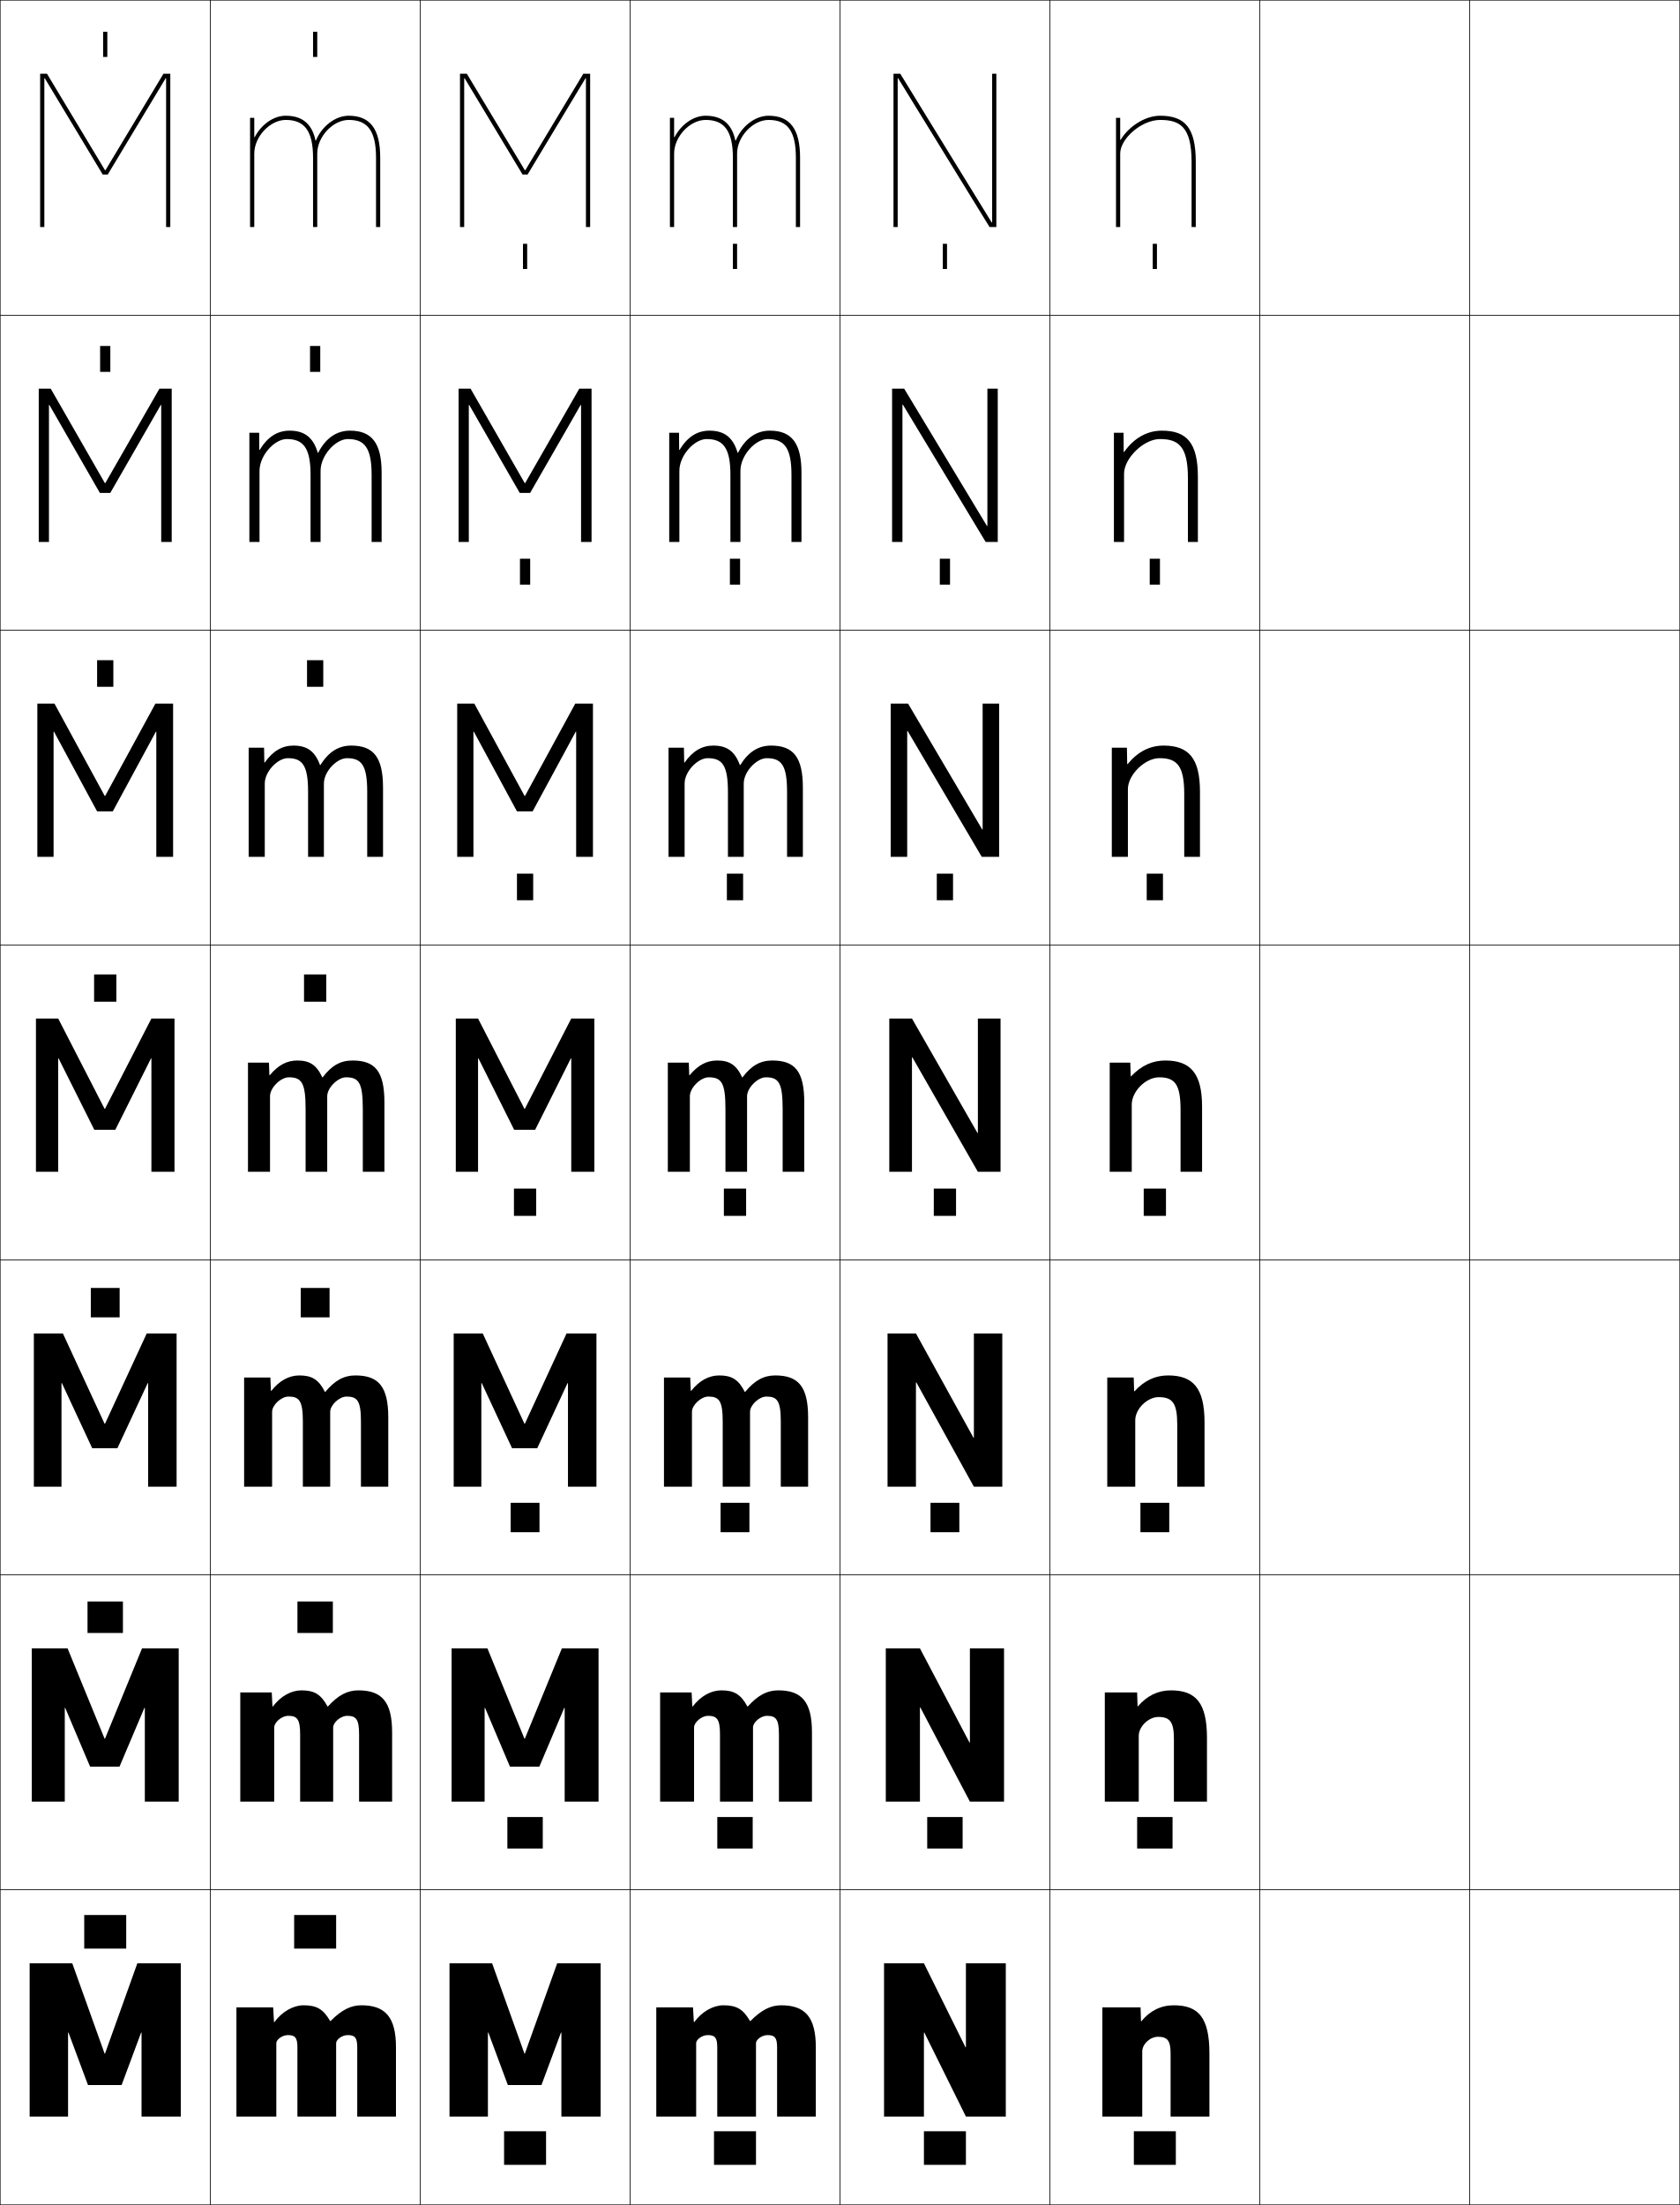
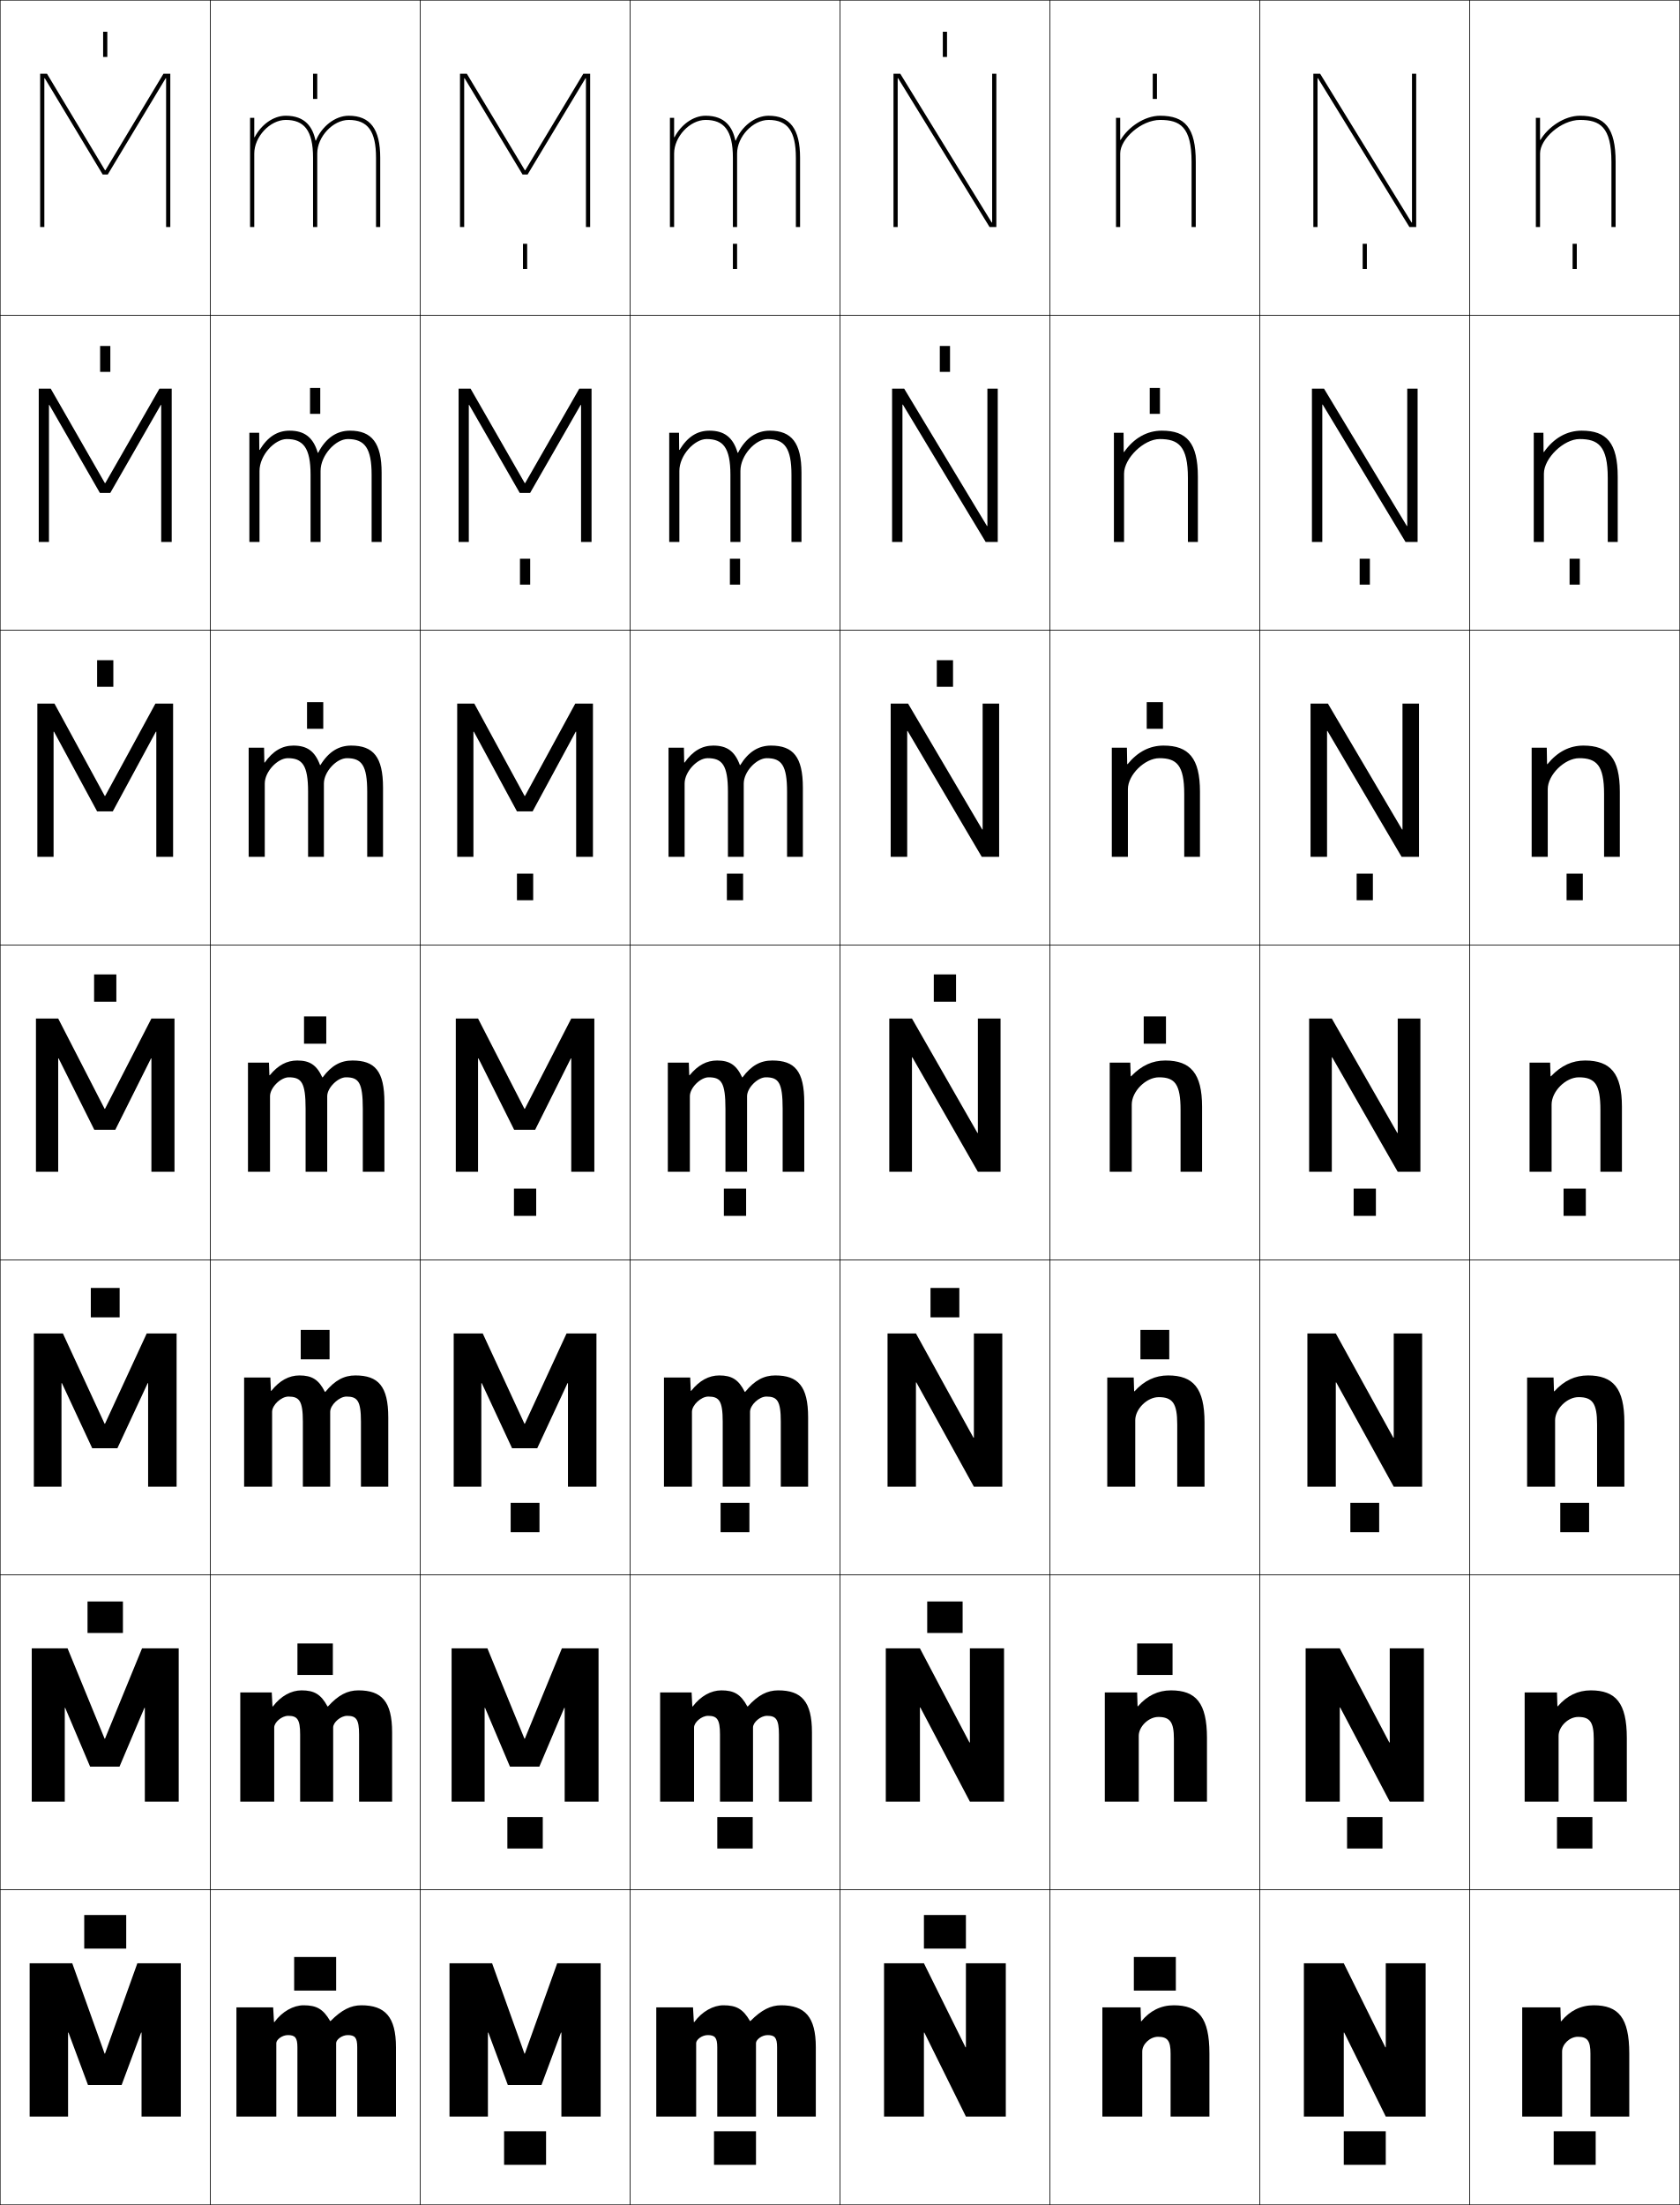
<svg xmlns="http://www.w3.org/2000/svg" width="800.25" height="1050.25" viewBox="0 0 800.25 1050.25" overflow="visible" enable-background="new 0 0 800.25 1050.25" xml:space="preserve">
  <g id="レイヤー1">
    <g>
      <rect x="0.125" y="0.125" fill="none" stroke="#000000" stroke-width="0.25" width="100" height="150" />
      <rect x="100.125" y="0.125" fill="none" stroke="#000000" stroke-width="0.25" width="100" height="150" />
      <rect x="200.125" y="0.125" fill="none" stroke="#000000" stroke-width="0.25" width="100" height="150" />
      <rect x="300.125" y="0.125" fill="none" stroke="#000000" stroke-width="0.25" width="100" height="150" />
      <rect x="400.125" y="0.125" fill="none" stroke="#000000" stroke-width="0.25" width="100" height="150" />
      <rect x="500.125" y="0.125" fill="none" stroke="#000000" stroke-width="0.25" width="100" height="150" />
      <rect x="600.125" y="0.125" fill="none" stroke="#000000" stroke-width="0.25" width="100" height="150" />
      <rect x="0.125" y="150.125" fill="none" stroke="#000000" stroke-width="0.25" width="100" height="150" />
      <rect x="100.125" y="150.125" fill="none" stroke="#000000" stroke-width="0.25" width="100" height="150" />
      <rect x="200.125" y="150.125" fill="none" stroke="#000000" stroke-width="0.25" width="100" height="150" />
      <rect x="300.125" y="150.125" fill="none" stroke="#000000" stroke-width="0.25" width="100" height="150" />
      <rect x="400.125" y="150.125" fill="none" stroke="#000000" stroke-width="0.25" width="100" height="150" />
      <rect x="500.125" y="150.125" fill="none" stroke="#000000" stroke-width="0.25" width="100" height="150" />
      <rect x="600.125" y="150.125" fill="none" stroke="#000000" stroke-width="0.25" width="100" height="150" />
      <rect x="0.125" y="300.125" fill="none" stroke="#000000" stroke-width="0.25" width="100" height="150" />
      <rect x="100.125" y="300.125" fill="none" stroke="#000000" stroke-width="0.25" width="100" height="150" />
      <rect x="200.125" y="300.125" fill="none" stroke="#000000" stroke-width="0.25" width="100" height="150" />
      <rect x="300.125" y="300.125" fill="none" stroke="#000000" stroke-width="0.25" width="100" height="150" />
      <rect x="400.125" y="300.125" fill="none" stroke="#000000" stroke-width="0.25" width="100" height="150" />
      <rect x="500.125" y="300.125" fill="none" stroke="#000000" stroke-width="0.25" width="100" height="150" />
      <rect x="600.125" y="300.125" fill="none" stroke="#000000" stroke-width="0.25" width="100" height="150" />
      <rect x="0.125" y="450.125" fill="none" stroke="#000000" stroke-width="0.25" width="100" height="150" />
      <rect x="100.125" y="450.125" fill="none" stroke="#000000" stroke-width="0.25" width="100" height="150" />
      <rect x="200.125" y="450.125" fill="none" stroke="#000000" stroke-width="0.25" width="100" height="150" />
      <rect x="300.125" y="450.125" fill="none" stroke="#000000" stroke-width="0.25" width="100" height="150" />
      <rect x="400.125" y="450.125" fill="none" stroke="#000000" stroke-width="0.25" width="100" height="150" />
      <rect x="500.125" y="450.125" fill="none" stroke="#000000" stroke-width="0.25" width="100" height="150" />
      <rect x="600.125" y="450.125" fill="none" stroke="#000000" stroke-width="0.25" width="100" height="150" />
      <rect x="0.125" y="600.125" fill="none" stroke="#000000" stroke-width="0.25" width="100" height="150" />
      <rect x="100.125" y="600.125" fill="none" stroke="#000000" stroke-width="0.25" width="100" height="150" />
      <rect x="200.125" y="600.125" fill="none" stroke="#000000" stroke-width="0.25" width="100" height="150" />
      <rect x="300.125" y="600.125" fill="none" stroke="#000000" stroke-width="0.25" width="100" height="150" />
      <rect x="400.125" y="600.125" fill="none" stroke="#000000" stroke-width="0.25" width="100" height="150" />
      <rect x="500.125" y="600.125" fill="none" stroke="#000000" stroke-width="0.25" width="100" height="150" />
      <rect x="600.125" y="600.125" fill="none" stroke="#000000" stroke-width="0.25" width="100" height="150" />
      <rect x="0.125" y="750.125" fill="none" stroke="#000000" stroke-width="0.25" width="100" height="150" />
      <rect x="100.125" y="750.125" fill="none" stroke="#000000" stroke-width="0.25" width="100" height="150" />
      <rect x="200.125" y="750.125" fill="none" stroke="#000000" stroke-width="0.25" width="100" height="150" />
      <rect x="300.125" y="750.125" fill="none" stroke="#000000" stroke-width="0.25" width="100" height="150" />
      <rect x="400.125" y="750.125" fill="none" stroke="#000000" stroke-width="0.25" width="100" height="150" />
      <rect x="500.125" y="750.125" fill="none" stroke="#000000" stroke-width="0.25" width="100" height="150" />
      <rect x="600.125" y="750.125" fill="none" stroke="#000000" stroke-width="0.25" width="100" height="150" />
      <rect x="0.125" y="900.125" fill="none" stroke="#000000" stroke-width="0.25" width="100" height="150" />
      <rect x="100.125" y="900.125" fill="none" stroke="#000000" stroke-width="0.25" width="100" height="150" />
      <rect x="200.125" y="900.125" fill="none" stroke="#000000" stroke-width="0.25" width="100" height="150" />
      <rect x="300.125" y="900.125" fill="none" stroke="#000000" stroke-width="0.25" width="100" height="150" />
      <rect x="400.125" y="900.125" fill="none" stroke="#000000" stroke-width="0.25" width="100" height="150" />
      <rect x="500.125" y="900.125" fill="none" stroke="#000000" stroke-width="0.25" width="100" height="150" />
      <rect x="600.125" y="900.125" fill="none" stroke="#000000" stroke-width="0.25" width="100" height="150" />
      <rect x="700.125" y="0.125" fill="none" stroke="#000000" stroke-width="0.25" width="100" height="150" />
      <rect x="700.125" y="150.125" fill="none" stroke="#000000" stroke-width="0.25" width="100" height="150" />
      <rect x="700.125" y="300.125" fill="none" stroke="#000000" stroke-width="0.25" width="100" height="150" />
      <rect x="700.125" y="450.125" fill="none" stroke="#000000" stroke-width="0.25" width="100" height="150" />
      <rect x="700.125" y="600.125" fill="none" stroke="#000000" stroke-width="0.25" width="100" height="150" />
      <rect x="700.125" y="750.125" fill="none" stroke="#000000" stroke-width="0.25" width="100" height="150" />
      <rect x="700.125" y="900.125" fill="none" stroke="#000000" stroke-width="0.25" width="100" height="150" />
    </g>
    <g>
      <rect x="40.125" y="912.125" width="20" height="16" />
      <rect x="41.691" y="762.791" width="16.867" height="15.001" />
      <rect x="43.258" y="613.458" width="13.733" height="14" />
      <rect x="44.825" y="464.125" width="10.6" height="13" />
      <rect x="46.258" y="314.458" width="7.733" height="12.667" />
      <rect x="47.692" y="164.792" width="4.866" height="12.333" />
      <rect x="49.125" y="15.125" width="2" height="12" />
    </g>
    <g>
-       <rect x="140.125" y="912.125" width="20" height="16" />
-       <rect x="141.691" y="762.791" width="16.867" height="15.001" />
-       <rect x="143.258" y="613.458" width="13.733" height="14" />
-       <rect x="144.825" y="464.125" width="10.6" height="13" />
-       <rect x="146.258" y="314.458" width="7.733" height="12.667" />
-       <rect x="147.692" y="164.792" width="4.867" height="12.333" />
-       <rect x="149.125" y="15.125" width="2" height="12" />
-     </g>
-     <g>
      <polygon points="67.225,968.125 57.925,993.125 41.925,993.125 32.625,968.125 32.425,968.125       32.425,1008.125 14.125,1008.125 14.125,935.125 34.425,935.125 49.825,978.125 50.025,978.125       65.425,935.125 86.125,935.125 86.125,1008.125 67.425,1008.125 67.425,968.125 " />
      <polygon points="15.125,785.125 32.191,785.125 49.825,828.125 50.025,828.125 67.658,785.125       85.125,785.125 85.125,858.125 68.991,858.125 68.991,813.458 68.791,813.458       56.925,841.458 42.924,841.458 31.058,813.458 30.858,813.458 30.858,858.125       15.125,858.125 " />
      <polygon points="16.125,635.125 29.958,635.125 49.825,678.125 50.025,678.125 69.892,635.125 84.125,635.125       84.125,708.125 70.558,708.125 70.558,658.792 70.358,658.792 55.925,689.792       43.925,689.792 29.492,658.792 29.292,658.792 29.292,708.125 16.125,708.125 " />
      <polygon points="17.125,485.125 27.725,485.125 49.825,528.125 50.025,528.125 72.125,485.125 83.125,485.125       83.125,558.125 72.125,558.125 72.125,504.125 71.925,504.125 54.925,538.125 44.925,538.125 27.925,504.125       27.725,504.125 27.725,558.125 17.125,558.125 " />
      <polygon points="74.458,348.505 74.258,348.505 53.725,386.458 46.258,386.458       25.725,348.505 25.524,348.505 25.524,408.125 17.791,408.125 17.791,335.125       25.944,335.125 49.892,379.111 50.092,379.111 74.038,335.125 82.458,335.125       82.458,408.125 74.458,408.125 " />
      <polygon points="76.792,192.885 76.591,192.885 52.525,234.792 47.591,234.792       23.525,192.885 23.325,192.885 23.325,258.125 18.458,258.125 18.458,185.125 24.165,185.125       49.958,230.099 50.159,230.099 75.952,185.125 81.792,185.125 81.792,258.125 76.792,258.125       " />
      <polygon points="79.125,37.266 78.925,37.266 51.325,83.125 48.925,83.125 21.325,37.266       21.125,37.266 21.125,108.125 19.125,108.125 19.125,35.125 22.385,35.125 50.025,81.086 50.226,81.086       77.865,35.125 81.125,35.125 81.125,108.125 79.125,108.125 " />
    </g>
    <path d="M121.125,65.336V56.125h-2v52h2v-35c0-7.969,7.462-16,15-16c8.661,0,13,4.859,13,18v33h2v-35     c0-7.969,7.462-16,15-16c9.112,0,13,5.383,13,18v33h2v-33c0-13.646-4.767-20-15-20     c-6.583,0-12.963,5.254-15.626,11.802h-0.2C148.979,60.664,145.49,55.125,136.125,55.125     c-6.041,0-11.801,4.424-14.8,10.211H121.125z" />
    <g>
      <path d="M170.175,1008.125v-33c0-4.621-1.143-5.8-4.55-5.8      c-2.712,0-5.5,2.161-5.5,3.8v35h-18.45v-33c0-4.621-1.143-5.8-4.55-5.8      c-2.712,0-5.5,2.161-5.5,3.8v35h-19v-52h17.5l0.4,7h0.2      c3.72-5.082,9.077-8,13.899-8c6.195,0,9.354,1.793,12.649,7.5h0.2      c5.281-5.324,9.678-7.5,14.65-7.5c11.285,0,16.5,5.474,16.5,20v33H170.175z" />
      <path d="M114.458,806.125h15l0.334,6.667h0.2C133.807,807.797,138.757,805.125,143.625,805.125      c6.08,0,9.282,1.88,12.399,7.666h0.2c4.934-5.438,9.312-7.666,14.483-7.666      c11.083,0,16.083,5.292,16.083,20v33h-15.733v-32c0-7.258-1.411-8.867-5.699-8.867      c-3.098,0-6.65,3.103-6.65,5.533V858.125h-15.733v-32      c0-7.258-1.412-8.867-5.7-8.867c-3.097,0-6.649,3.103-6.649,5.533V858.125      h-16.167V806.125z" />
      <path d="M116.292,656.125h12.5l0.267,6.333h0.2c3.91-4.906,8.452-7.333,13.366-7.333      c5.965,0,9.211,1.967,12.149,7.833h0.2      c4.587-5.552,8.947-7.833,14.317-7.833c10.881,0,15.666,5.111,15.666,20v33      h-13.017v-31c0-9.895-1.681-11.934-6.85-11.934c-3.482,0-7.8,4.043-7.8,7.267      V708.125h-13.017v-31c0-9.895-1.682-11.934-6.851-11.934      c-3.482,0-7.8,4.043-7.8,7.267V708.125h-13.333V656.125z" />
      <path d="M155.875,522.125c0-4.017,5.082-9,8.95-9c6.05,0,8,2.469,8,15v30H183.125v-33      c0-15.07-4.57-20-15.25-20c-5.568,0-9.91,2.334-14.15,8h-0.2      c-2.76-5.946-6.05-8-11.899-8c-4.96,0-9.095,2.181-13.1,7h-0.2l-0.2-6h-10v52      h10.5v-36c0-4.017,5.082-9,8.95-9c6.05,0,8,2.469,8,15v30H155.875V522.125z" />
    </g>
    <path d="M125.791,356.125h-7.332v52H126.125v-34.917c0-5.7,6.114-12.083,10.967-12.083     c6.92,0,9.666,3.266,9.666,16v31h7.533v-34.917c0-5.7,6.115-12.083,10.967-12.083     c7.071,0,9.668,3.44,9.668,16v31h7.533v-33c0-14.596-4.637-20-15.168-20     c-5.899,0-10.711,2.883-14.642,9.268h-0.2     c-2.459-6.665-6.232-9.268-12.658-9.268c-5.36,0-9.758,2.537-13.666,8.07     h-0.199L125.791,356.125z" />
    <path d="M165.691,209.125c8.092,0,11.334,4.412,11.334,17v32h4.767v-33     c0-14.121-4.701-20-15.084-20c-6.231,0-11.513,3.432-15.134,10.535h-0.2     c-2.158-7.383-6.414-10.535-13.416-10.535c-5.762,0-10.421,2.893-14.232,9.141     h-0.2l-0.067-8.141h-4.666v52H123.625v-33.833c0-7.385,7.146-15.167,12.983-15.167     c7.791,0,11.333,4.062,11.333,17v32h4.767v-33.833     C152.708,216.907,159.854,209.125,165.691,209.125z" />
    <g>
      <polygon points="267.225,968.125 257.925,993.125 241.925,993.125 232.625,968.125 232.425,968.125       232.425,1008.125 214.125,1008.125 214.125,935.125 234.425,935.125 249.825,978.125 250.025,978.125       265.425,935.125 286.125,935.125 286.125,1008.125 267.425,1008.125 267.425,968.125 " />
      <polygon points="215.125,785.125 232.191,785.125 249.825,828.125 250.025,828.125 267.658,785.125       285.125,785.125 285.125,858.125 268.991,858.125 268.991,813.458 268.791,813.458       256.924,841.458 242.924,841.458 231.058,813.458 230.857,813.458 230.857,858.125       215.125,858.125 " />
      <polygon points="216.125,635.125 229.958,635.125 249.825,678.125 250.025,678.125 269.892,635.125       284.125,635.125 284.125,708.125 270.558,708.125 270.558,658.792 270.358,658.792       255.925,689.792 243.925,689.792 229.492,658.792 229.292,658.792 229.292,708.125       216.125,708.125 " />
      <polygon points="217.125,485.125 227.725,485.125 249.825,528.125 250.025,528.125 272.125,485.125       283.125,485.125 283.125,558.125 272.125,558.125 272.125,504.125 271.925,504.125 254.925,538.125       244.925,538.125 227.925,504.125 227.725,504.125 227.725,558.125 217.125,558.125 " />
      <polygon points="274.458,348.505 274.258,348.505 253.725,386.458 246.258,386.458       225.725,348.505 225.524,348.505 225.524,408.125 217.792,408.125 217.792,335.125       225.944,335.125 249.892,379.111 250.092,379.111 274.038,335.125 282.458,335.125       282.458,408.125 274.458,408.125 " />
      <polygon points="276.792,192.885 276.591,192.885 252.525,234.792 247.591,234.792       223.525,192.885 223.325,192.885 223.325,258.125 218.458,258.125 218.458,185.125       224.165,185.125 249.959,230.099 250.159,230.099 275.952,185.125 281.792,185.125       281.792,258.125 276.792,258.125 " />
      <polygon points="279.125,37.266 278.925,37.266 251.325,83.125 248.925,83.125 221.325,37.266       221.125,37.266 221.125,108.125 219.125,108.125 219.125,35.125 222.385,35.125 250.025,81.086       250.226,81.086 277.865,35.125 281.125,35.125 281.125,108.125 279.125,108.125 " />
    </g>
    <path d="M321.125,65.336V56.125h-2v52h2v-35c0-7.969,7.462-16,15-16c8.661,0,13,4.859,13,18v33h2v-35     c0-7.969,7.462-16,15-16c9.112,0,13,5.383,13,18v33h2v-33c0-13.646-4.767-20-15-20     c-6.583,0-12.963,5.254-15.626,11.802h-0.2C348.979,60.664,345.49,55.125,336.125,55.125     c-6.041,0-11.801,4.424-14.8,10.211H321.125z" />
    <g>
      <path d="M370.175,1008.125v-33c0-4.621-1.143-5.8-4.55-5.8      c-2.712,0-5.5,2.161-5.5,3.8v35h-18.45v-33c0-4.621-1.143-5.8-4.55-5.8      c-2.712,0-5.5,2.161-5.5,3.8v35h-19v-52h17.5l0.4,7h0.2      c3.72-5.082,9.077-8,13.899-8c6.195,0,9.354,1.793,12.649,7.5h0.2      c5.281-5.324,9.678-7.5,14.65-7.5c11.285,0,16.5,5.474,16.5,20v33H370.175z" />
      <path d="M314.458,806.125h15l0.333,6.666h0.201c3.814-4.994,8.764-7.666,13.632-7.666      c6.081,0,9.283,1.88,12.4,7.667h0.2c4.935-5.438,9.312-7.667,14.483-7.667      c11.084,0,16.084,5.292,16.084,20v33h-15.734v-32c0-7.258-1.411-8.866-5.699-8.866      c-3.098,0-6.65,3.102-6.65,5.533V858.125h-15.733v-32      c0-7.258-1.412-8.866-5.7-8.866c-3.098,0-6.65,3.102-6.65,5.533V858.125      h-16.167V806.125z" />
      <path d="M316.292,656.125h12.5l0.267,6.333h0.2      c3.91-4.906,8.452-7.333,13.366-7.333c5.965,0,9.211,1.967,12.149,7.833h0.2      c4.587-5.552,8.947-7.833,14.317-7.833c10.881,0,15.666,5.111,15.666,20v33      h-13.017v-31c0-9.895-1.681-11.934-6.85-11.934c-3.482,0-7.8,4.043-7.8,7.267      V708.125h-13.017v-31c0-9.895-1.681-11.934-6.85-11.934      c-3.483,0-7.8,4.043-7.8,7.267V708.125h-13.333V656.125z" />
      <path d="M355.875,522.125c0-4.017,5.082-9,8.95-9c6.05,0,8,2.469,8,15v30H383.125v-33      c0-15.07-4.57-20-15.25-20c-5.568,0-9.91,2.334-14.15,8h-0.2      c-2.76-5.946-6.05-8-11.899-8c-4.96,0-9.095,2.181-13.1,7h-0.2l-0.2-6h-10v52      h10.5v-36c0-4.017,5.082-9,8.95-9c6.05,0,8,2.469,8,15v30H355.875V522.125z" />
    </g>
    <path d="M325.791,356.125h-7.332v52H326.125v-34.917c0-5.7,6.114-12.083,10.967-12.083     c6.92,0,9.666,3.266,9.666,16v31h7.533v-34.917c0-5.7,6.115-12.083,10.967-12.083     c7.071,0,9.668,3.44,9.668,16v31h7.533v-33c0-14.596-4.637-20-15.168-20     c-5.899,0-10.711,2.883-14.642,9.268h-0.2     c-2.459-6.665-6.232-9.268-12.658-9.268c-5.36,0-9.758,2.537-13.666,8.07     h-0.199L325.791,356.125z" />
    <path d="M365.691,209.125c8.092,0,11.334,4.412,11.334,17v32h4.767v-33     c0-14.121-4.701-20-15.084-20c-6.231,0-11.513,3.432-15.134,10.535h-0.2     c-2.158-7.383-6.414-10.535-13.416-10.535c-5.762,0-10.421,2.893-14.232,9.141     h-0.2l-0.067-8.141h-4.666v52H323.625v-33.833c0-7.385,7.146-15.167,12.983-15.167     c7.791,0,11.333,4.062,11.333,17v32h4.767v-33.833     C352.708,216.907,359.854,209.125,365.691,209.125z" />
    <g>
-       <rect x="440.125" y="1015.124" width="20" height="16" />
-       <rect x="441.691" y="865.457" width="16.867" height="15" />
-       <rect x="443.259" y="715.791" width="13.733" height="14" />
-       <rect x="444.826" y="566.124" width="10.6" height="13" />
-       <rect x="446.259" y="416.124" width="7.733" height="12.667" />
-       <rect x="447.692" y="266.124" width="4.866" height="12.333" />
-       <rect x="449.125" y="116.124" width="2" height="12" />
-     </g>
-     <g>
-       <rect x="540.125" y="1015.124" width="20" height="16" />
-       <rect x="541.692" y="865.457" width="16.866" height="15" />
-       <rect x="543.259" y="715.791" width="13.733" height="14" />
-       <rect x="544.826" y="566.124" width="10.6" height="13" />
-       <rect x="546.259" y="416.124" width="7.733" height="12.667" />
-       <rect x="547.692" y="266.124" width="4.866" height="12.333" />
-       <rect x="549.125" y="116.124" width="2" height="12" />
-     </g>
-     <g>
      <rect x="240.125" y="1015.124" width="20" height="16" />
      <rect x="241.692" y="865.457" width="16.866" height="15" />
      <rect x="243.259" y="715.791" width="13.733" height="14" />
      <rect x="244.826" y="566.124" width="10.6" height="13" />
      <rect x="246.259" y="416.124" width="7.733" height="12.667" />
      <rect x="247.692" y="266.124" width="4.867" height="12.333" />
      <rect x="249.125" y="116.124" width="2" height="12" />
    </g>
    <g>
      <rect x="340.125" y="1015.124" width="20" height="16" />
      <rect x="341.692" y="865.457" width="16.867" height="15" />
      <rect x="343.259" y="715.791" width="13.733" height="14" />
      <rect x="344.826" y="566.124" width="10.6" height="13" />
      <rect x="346.259" y="416.124" width="7.733" height="12.667" />
      <rect x="347.692" y="266.124" width="4.866" height="12.333" />
      <rect x="349.125" y="116.124" width="2" height="12" />
    </g>
    <g>
      <polygon points="459.925,975.125 440.125,935.125 421.125,935.125 421.125,1008.125 440.125,1008.125 440.125,968.125       440.325,968.125 460.125,1008.125 479.125,1008.125 479.125,935.125 460.125,935.125 460.125,975.125 " />
      <polygon points="421.958,858.125 438.225,858.125 438.225,813.291 438.425,813.291       462.024,858.125 478.291,858.125 478.291,785.125 462.024,785.125 462.024,829.958       461.825,829.958 438.225,785.125 421.958,785.125 " />
      <polygon points="422.792,708.125 436.325,708.125 436.325,658.458 436.525,658.458       463.925,708.125 477.458,708.125 477.458,635.125 463.925,635.125 463.925,684.792       463.725,684.792 436.325,635.125 422.792,635.125 " />
      <polygon points="423.625,558.125 434.425,558.125 434.425,503.625 434.625,503.625 465.825,558.125       476.625,558.125 476.625,485.125 465.825,485.125 465.825,539.625 465.625,539.625 434.425,485.125       423.625,485.125 " />
-       <polygon points="432.158,408.125 432.158,348.171 432.358,348.171 467.679,408.125       475.958,408.125 475.958,335.125 468.092,335.125 468.092,395.078 467.892,395.078       432.571,335.125 424.291,335.125 424.291,408.125 " />
+       <polygon points="432.158,408.125 432.158,348.172 432.358,348.172 467.679,408.125       475.958,408.125 475.958,335.125 468.092,335.125 468.092,395.078 467.892,395.078       432.571,335.125 424.291,335.125 424.291,408.125 " />
      <polygon points="429.892,258.125 429.892,192.719 430.092,192.719 469.531,258.125 475.292,258.125       475.292,185.125 470.358,185.125 470.358,250.532 470.158,250.532 430.719,185.125       424.958,185.125 424.958,258.125 " />
      <polygon points="472.625,105.985 472.425,105.985 428.865,35.125 425.625,35.125 425.625,108.125       427.625,108.125 427.625,37.266 427.825,37.266 471.385,108.125 474.625,108.125 474.625,35.125 472.625,35.125       " />
    </g>
    <g>
      <path d="M544.125,1008.125h-19v-52h18.2l0.2,6.6h0.2      C547.702,957.815,552.937,955.125,559.125,955.125c11.863,0,17,5.922,17,23v30h-18.5v-30      c0-6.12-1.469-8-6-8c-3.819,0-7.5,3.545-7.5,7V1008.125z" />
-       <path d="M526.292,806.125h15.399l0.2,6.566h0.2      c4.312-4.994,9.517-7.566,15.699-7.566c11.913,0,17.167,6.001,17.167,22.667V858.125      h-15.75v-29.833c0-8.127-1.864-10.501-7.417-10.501c-4.654,0-9.333,4.602-9.333,9      V858.125h-16.166V806.125z" />
+       <path d="M526.292,806.125h15.399l0.2,6.566h0.2      c4.312-4.994,9.517-7.566,15.699-7.566c11.913,0,17.167,6.001,17.167,22.666V858.125      h-15.75v-29.834c0-8.127-1.864-10.499-7.417-10.499      c-4.654,0-9.333,4.602-9.333,8.999V858.125h-16.166V806.125z" />
      <path d="M527.458,656.125h12.601l0.2,6.533h0.2      c4.647-5.079,9.822-7.533,15.999-7.533c11.962,0,17.334,6.081,17.334,22.333      V708.125h-13v-29.667c0-10.134-2.261-13-8.834-13c-5.489,0-11.166,5.658-11.166,11V708.125      h-13.334V656.125z" />
      <path d="M538.825,512.625H538.625l-0.2-6.5H528.625v52h10.5v-32c0-6.285,6.675-13,13-13      c7.594,0,10.25,3.359,10.25,15.5v29.5h10.25v-31c0-15.84-5.489-22-17.5-22      C548.953,505.125,543.809,507.461,538.825,512.625z" />
    </g>
    <path d="M536.824,356.125H529.625v52h7.666v-32.25c0-6.829,8.049-14.75,15-14.75     c8.23,0,11.834,3.33,11.834,17v30h7.5v-31c0-16.003-5.389-22-17.334-22     c-6.585,0-12.309,2.919-17.133,8.833h-0.199L536.824,356.125z" />
    <path d="M535.225,206.125H530.625v52h4.833v-32.5c0-7.372,9.422-16.5,17-16.5     c8.865,0,13.417,3.301,13.417,18.5v30.5h4.75v-31c0-16.166-5.287-22-17.167-22     c-6.999,0-13.302,3.503-17.966,10.165h-0.2L535.225,206.125z" />
    <path d="M533.625,66.622V56.125h-2v52h2v-35c0-7.053,10.1-16,19-16c9.5,0,15,3.272,15,20v31h2v-31     c0-16.328-5.186-22-17-22c-7.304,0-15.153,5.313-18.8,11.497H533.625z" />
+     <g>
+       <rect x="640.125" y="1015.124" width="20" height="16" />
+       <rect x="641.691" y="865.457" width="16.867" height="15" />
+       <rect x="643.259" y="715.791" width="13.733" height="14" />
+       <rect x="644.826" y="566.124" width="10.6" height="13" />
+       <rect x="646.259" y="416.124" width="7.733" height="12.667" />
+       <rect x="647.692" y="266.124" width="4.866" height="12.333" />
+       <rect x="649.125" y="116.124" width="2" height="12" />
+     </g>
+     <g>
+       <rect x="740.125" y="1015.124" width="20" height="16" />
+       <rect x="741.692" y="865.457" width="16.866" height="15" />
+       <rect x="743.259" y="715.791" width="13.733" height="14" />
+       <rect x="744.826" y="566.124" width="10.6" height="13" />
+       <rect x="746.259" y="416.124" width="7.733" height="12.667" />
+       <rect x="747.692" y="266.124" width="4.866" height="12.333" />
+       <rect x="749.125" y="116.124" width="2" height="12" />
+     </g>
+     <g>
+       <polygon points="659.925,975.125 640.125,935.125 621.125,935.125 621.125,1008.125 640.125,1008.125 640.125,968.125       640.325,968.125 660.125,1008.125 679.125,1008.125 679.125,935.125 660.125,935.125 660.125,975.125 " />
+       <polygon points="621.958,858.125 638.225,858.125 638.225,813.291 638.425,813.291       662.024,858.125 678.291,858.125 678.291,785.125 662.024,785.125 662.024,829.958       661.825,829.958 638.225,785.125 621.958,785.125 " />
+       <polygon points="622.792,708.125 636.325,708.125 636.325,658.458 636.525,658.458       663.925,708.125 677.458,708.125 677.458,635.125 663.925,635.125 663.925,684.792       663.725,684.792 636.325,635.125 622.792,635.125 " />
+       <polygon points="623.625,558.125 634.425,558.125 634.425,503.625 634.625,503.625 665.825,558.125       676.625,558.125 676.625,485.125 665.825,485.125 665.825,539.625 665.625,539.625 634.425,485.125       623.625,485.125 " />
+       <polygon points="632.158,408.125 632.158,348.172 632.358,348.172 667.679,408.125       675.958,408.125 675.958,335.125 668.092,335.125 668.092,395.078 667.892,395.078       632.571,335.125 624.291,335.125 624.291,408.125 " />
+       <polygon points="629.892,258.125 629.892,192.719 630.092,192.719 669.531,258.125 675.292,258.125       675.292,185.125 670.358,185.125 670.358,250.532 670.158,250.532 630.719,185.125       624.958,185.125 624.958,258.125 " />
+       <polygon points="672.625,105.985 672.425,105.985 628.865,35.125 625.625,35.125 625.625,108.125       627.625,108.125 627.625,37.266 627.825,37.266 671.385,108.125 674.625,108.125 674.625,35.125 672.625,35.125       " />
+     </g>
+     <g>
+       <path d="M744.125,1008.125h-19v-52h18.2l0.2,6.6h0.2      C747.702,957.815,752.937,955.125,759.125,955.125c11.863,0,17,5.922,17,23v30h-18.5v-30      c0-6.12-1.469-8-6-8c-3.819,0-7.5,3.545-7.5,7V1008.125z" />
+       <path d="M726.292,806.125h15.399l0.2,6.566h0.2      c4.312-4.994,9.517-7.566,15.699-7.566c11.913,0,17.167,6.001,17.167,22.666V858.125      h-15.75v-29.834c0-8.127-1.864-10.499-7.417-10.499      c-4.654,0-9.333,4.602-9.333,8.999V858.125h-16.166V806.125z" />
+       <path d="M727.458,656.125h12.601l0.2,6.533h0.2      c4.647-5.079,9.822-7.533,15.999-7.533c11.962,0,17.334,6.081,17.334,22.333      V708.125h-13v-29.667c0-10.134-2.261-13-8.834-13c-5.489,0-11.166,5.658-11.166,11V708.125      h-13.334V656.125z" />
+       <path d="M738.825,512.625H738.625l-0.2-6.5H728.625v52h10.5v-32c0-6.285,6.675-13,13-13      c7.594,0,10.25,3.359,10.25,15.5v29.5h10.25v-31c0-15.84-5.489-22-17.5-22      C748.953,505.125,743.809,507.461,738.825,512.625z" />
+     </g>
+     <path d="M736.824,356.125H729.625v52h7.666v-32.25c0-6.829,8.049-14.75,15-14.75     c8.23,0,11.834,3.33,11.834,17v30h7.5v-31c0-16.003-5.389-22-17.334-22     c-6.585,0-12.309,2.919-17.133,8.833h-0.199L736.824,356.125z" />
+     <path d="M735.225,206.125H730.625v52h4.833v-32.5c0-7.372,9.422-16.5,17-16.5     c8.865,0,13.417,3.301,13.417,18.5v30.5h4.75v-31c0-16.166-5.287-22-17.167-22     c-6.999,0-13.302,3.503-17.966,10.165h-0.2L735.225,206.125z" />
+     <path d="M733.625,66.622V56.125h-2v52h2v-35c0-7.053,10.1-16,19-16c9.5,0,15,3.272,15,20v31h2v-31     c0-16.328-5.186-22-17-22c-7.304,0-15.153,5.313-18.8,11.497H733.625z" />
+     <g>
+       <rect x="440.125" y="912.124" width="20" height="16" />
+       <rect x="441.691" y="762.79" width="16.866" height="15" />
+       <rect x="443.259" y="613.457" width="13.732" height="14" />
+       <rect x="444.825" y="464.124" width="10.6" height="13" />
+       <rect x="446.259" y="314.457" width="7.732" height="12.667" />
+       <rect x="447.691" y="164.791" width="4.867" height="12.333" />
+       <rect x="449.125" y="15.124" width="2" height="12" />
+     </g>
+     <g>
+       <rect x="540.125" y="932.124" width="20" height="16" />
+       <rect x="541.691" y="782.791" width="16.866" height="14.999" />
+       <rect x="543.259" y="633.457" width="13.732" height="14" />
+       <rect x="544.825" y="484.124" width="10.6" height="13" />
+       <rect x="546.258" y="334.457" width="7.733" height="12.667" />
+       <rect x="547.691" y="184.791" width="4.867" height="12.333" />
+       <rect x="549.125" y="35.124" width="2" height="12" />
+     </g>
+     <g>
+       <rect x="140.125" y="932.124" width="20" height="16" />
+       <rect x="141.691" y="782.791" width="16.867" height="14.999" />
+       <rect x="143.258" y="633.457" width="13.733" height="14" />
+       <rect x="144.825" y="484.124" width="10.6" height="13" />
+       <rect x="146.258" y="334.457" width="7.733" height="12.667" />
+       <rect x="147.692" y="184.791" width="4.867" height="12.333" />
+       <rect x="149.125" y="35.124" width="2" height="12" />
+     </g>
  </g>
</svg>
